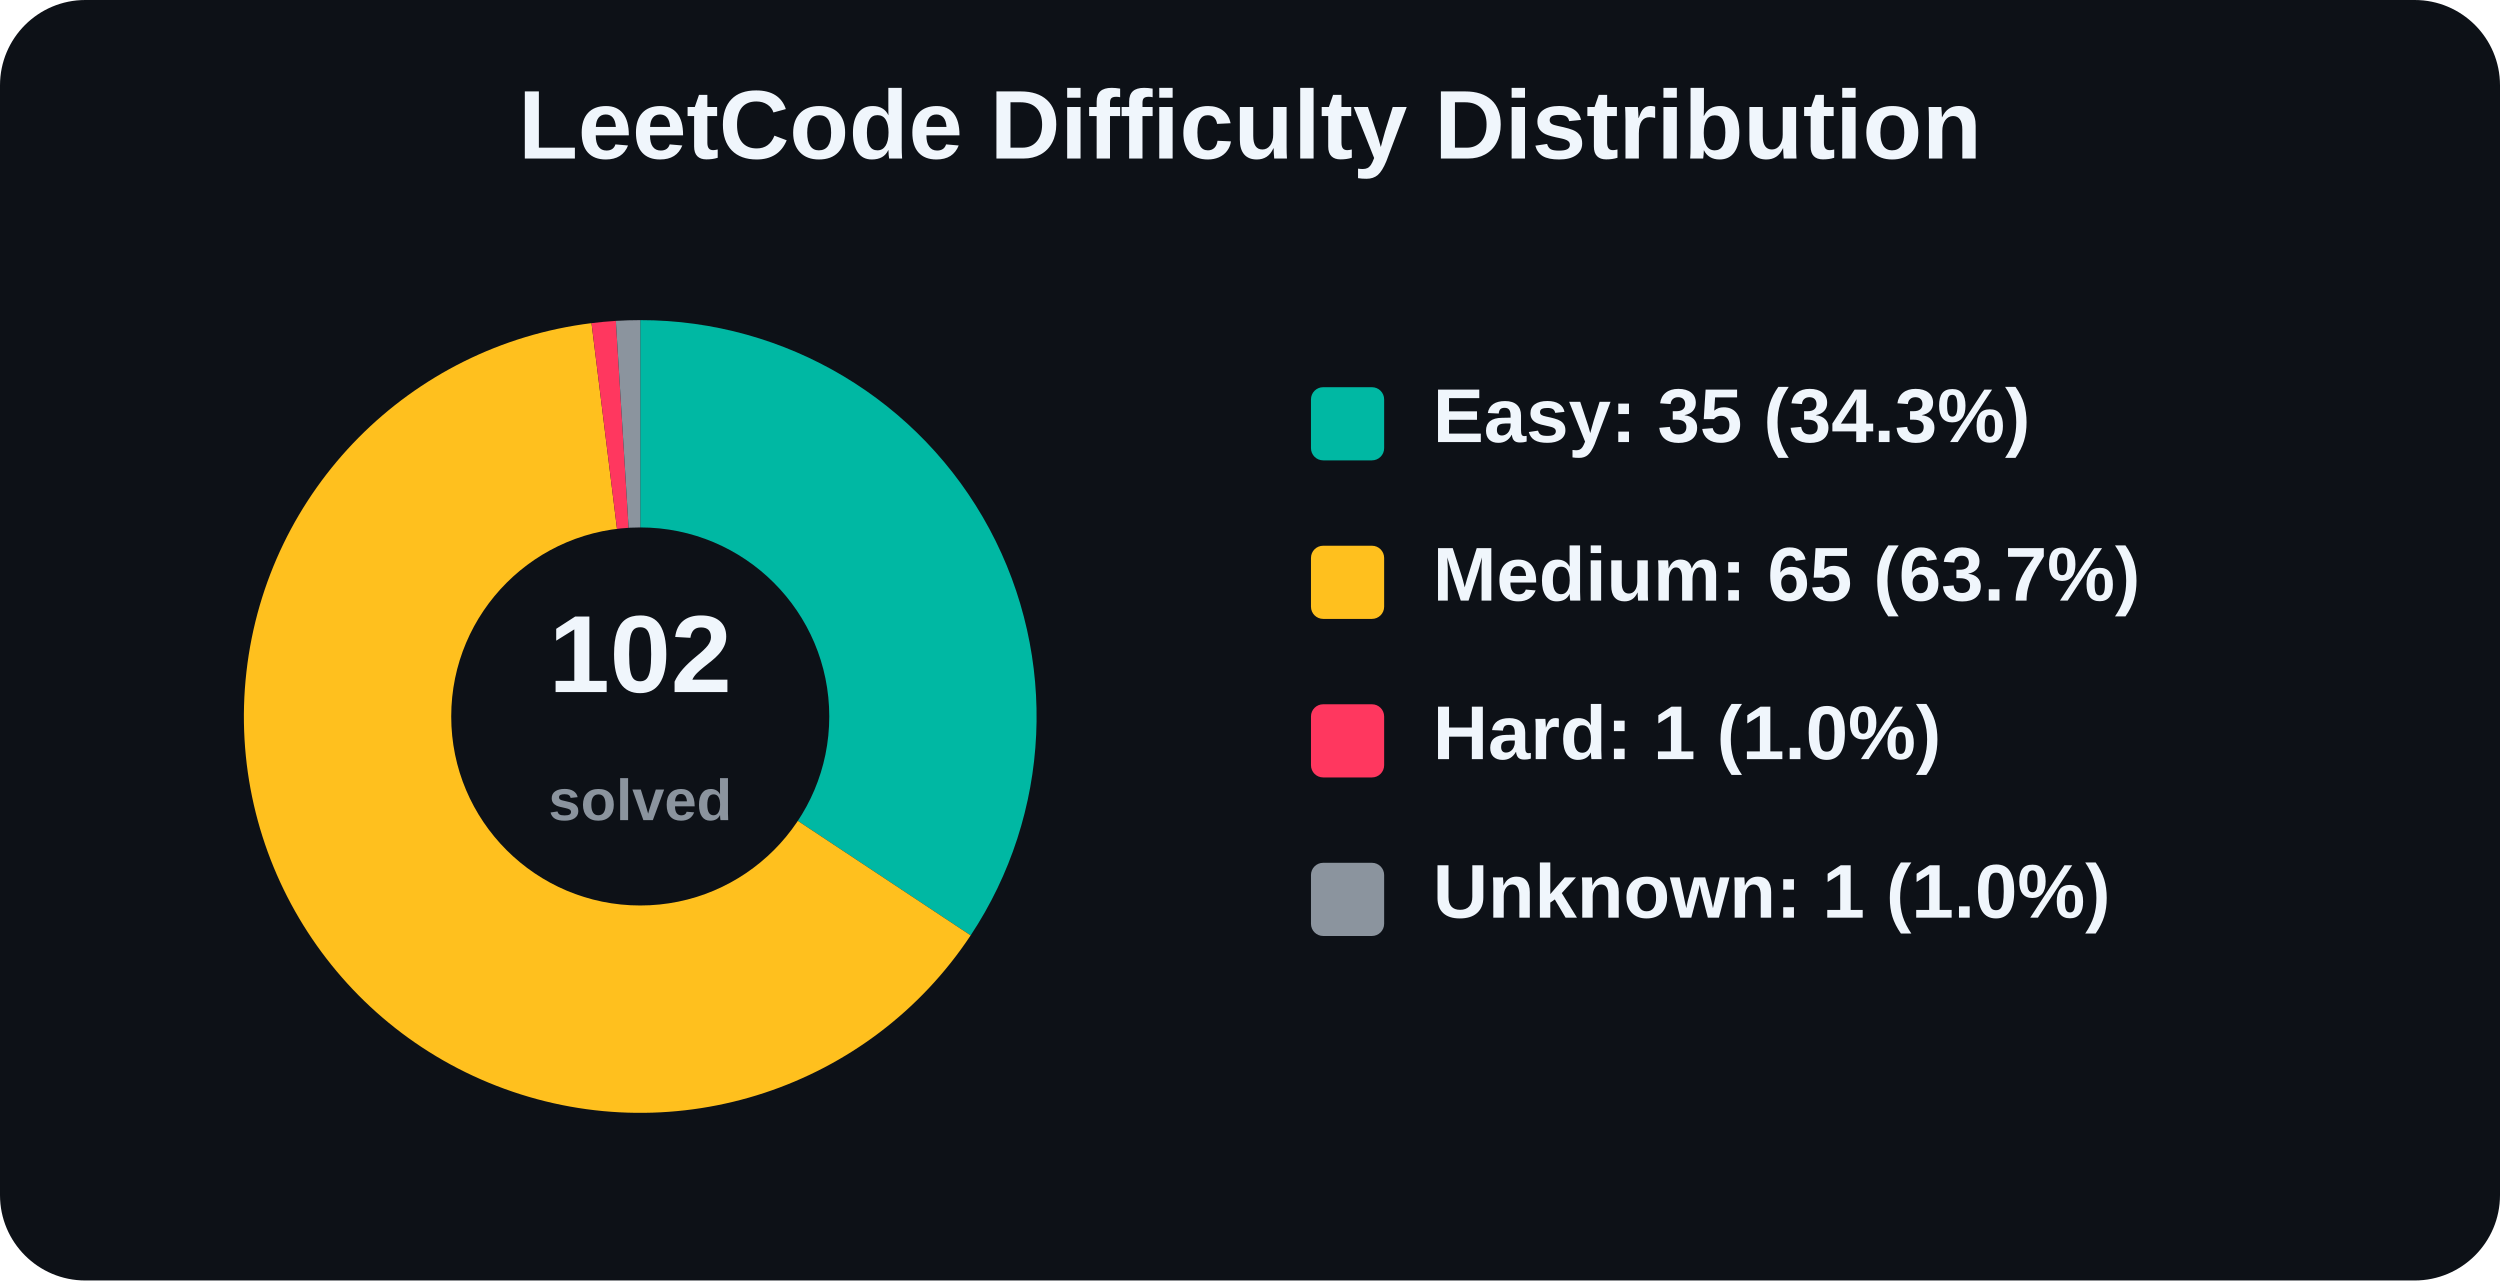
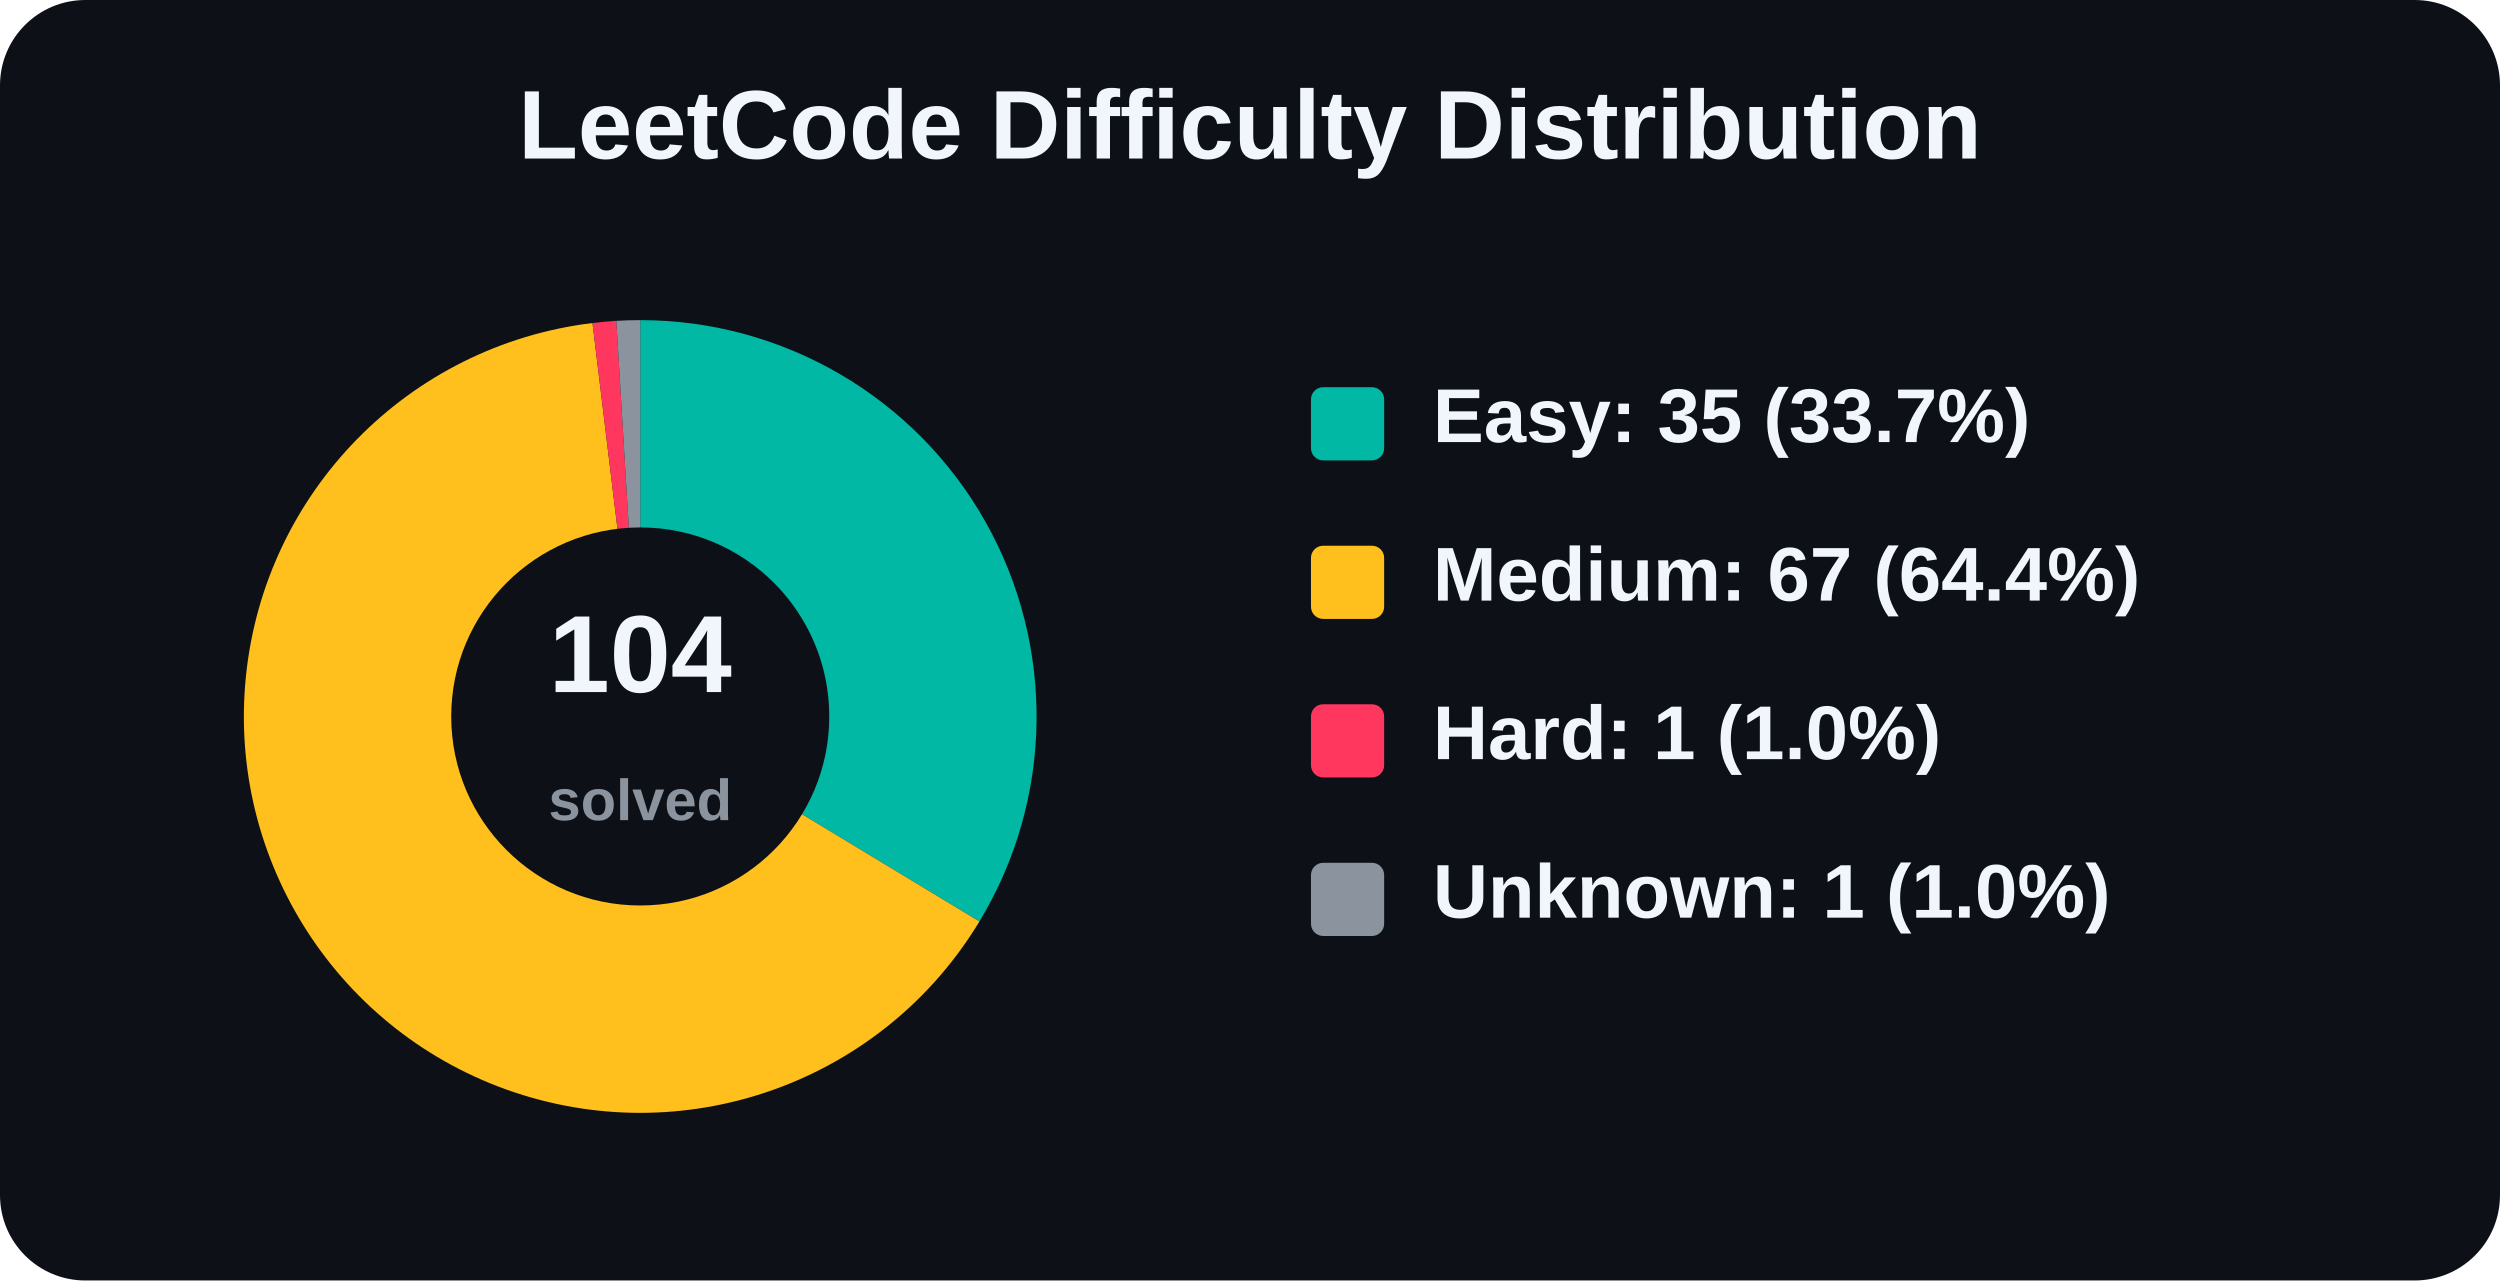
<svg xmlns="http://www.w3.org/2000/svg" width="820" height="420" viewBox="0 0 820 420" role="img" aria-label="LeetCode Difficulty Distribution">
  <rect width="820" height="420" rx="28" fill="#0d1117" />
  <text x="410.0" y="52" text-anchor="middle" font-family="Arial, Helvetica, sans-serif" font-size="32" font-weight="800" fill="#f0f6fc">
    LeetCode Difficulty Distribution
  </text>
  <g font-family="Arial, Helvetica, sans-serif">
-     <path d="M 210 235 L 210.00 105.00 A 130 130 0 0 1 318.37 306.81 Z" fill="#00b8a3" />
-     <path d="M 210 235 L 318.37 306.81 A 130 130 0 1 1 194.02 105.99 Z" fill="#ffc01e" />
-     <path d="M 210 235 L 194.02 105.99 A 130 130 0 0 1 202.00 105.25 Z" fill="#ff375f" />
-     <path d="M 210 235 L 202.00 105.25 A 130 130 0 0 1 210.00 105.00 Z" fill="#8b949e" />
+     <path d="M 210 235 L 210.00 105.00 A 130 130 0 0 1 321.25 302.25 Z" fill="#00b8a3" />
+     <path d="M 210 235 L 321.25 302.25 A 130 130 0 1 1 194.33 105.95 Z" fill="#ffc01e" />
+     <path d="M 210 235 L 194.33 105.95 A 130 130 0 0 1 202.15 105.24 Z" fill="#ff375f" />
+     <path d="M 210 235 L 202.15 105.24 A 130 130 0 0 1 210.00 105.00 Z" fill="#8b949e" />
    <circle cx="210" cy="235" r="62" fill="#0d1117" />
    <text x="210" y="227" text-anchor="middle" font-size="36" font-weight="800" fill="#f0f6fc">
-       102
+       104
    </text>
    <text x="210" y="269" text-anchor="middle" font-size="19" font-weight="600" fill="#8b949e">
      solved
    </text>
    <rect x="430" y="127" width="24" height="24" rx="4" fill="#00b8a3" />
-     <text x="470" y="145" font-size="25" font-weight="700" fill="#f0f6fc">Easy: 35 (34.3%)</text>
+     <text x="470" y="145" font-size="25" font-weight="700" fill="#f0f6fc">Easy: 35 (33.7%)</text>
    <rect x="430" y="179" width="24" height="24" rx="4" fill="#ffc01e" />
-     <text x="470" y="197" font-size="25" font-weight="700" fill="#f0f6fc">Medium: 65 (63.7%)</text>
+     <text x="470" y="197" font-size="25" font-weight="700" fill="#f0f6fc">Medium: 67 (64.4%)</text>
    <rect x="430" y="231" width="24" height="24" rx="4" fill="#ff375f" />
    <text x="470" y="249" font-size="25" font-weight="700" fill="#f0f6fc">Hard: 1 (1.0%)</text>
    <rect x="430" y="283" width="24" height="24" rx="4" fill="#8b949e" />
    <text x="470" y="301" font-size="25" font-weight="700" fill="#f0f6fc">Unknown: 1 (1.0%)</text>
  </g>
</svg>
